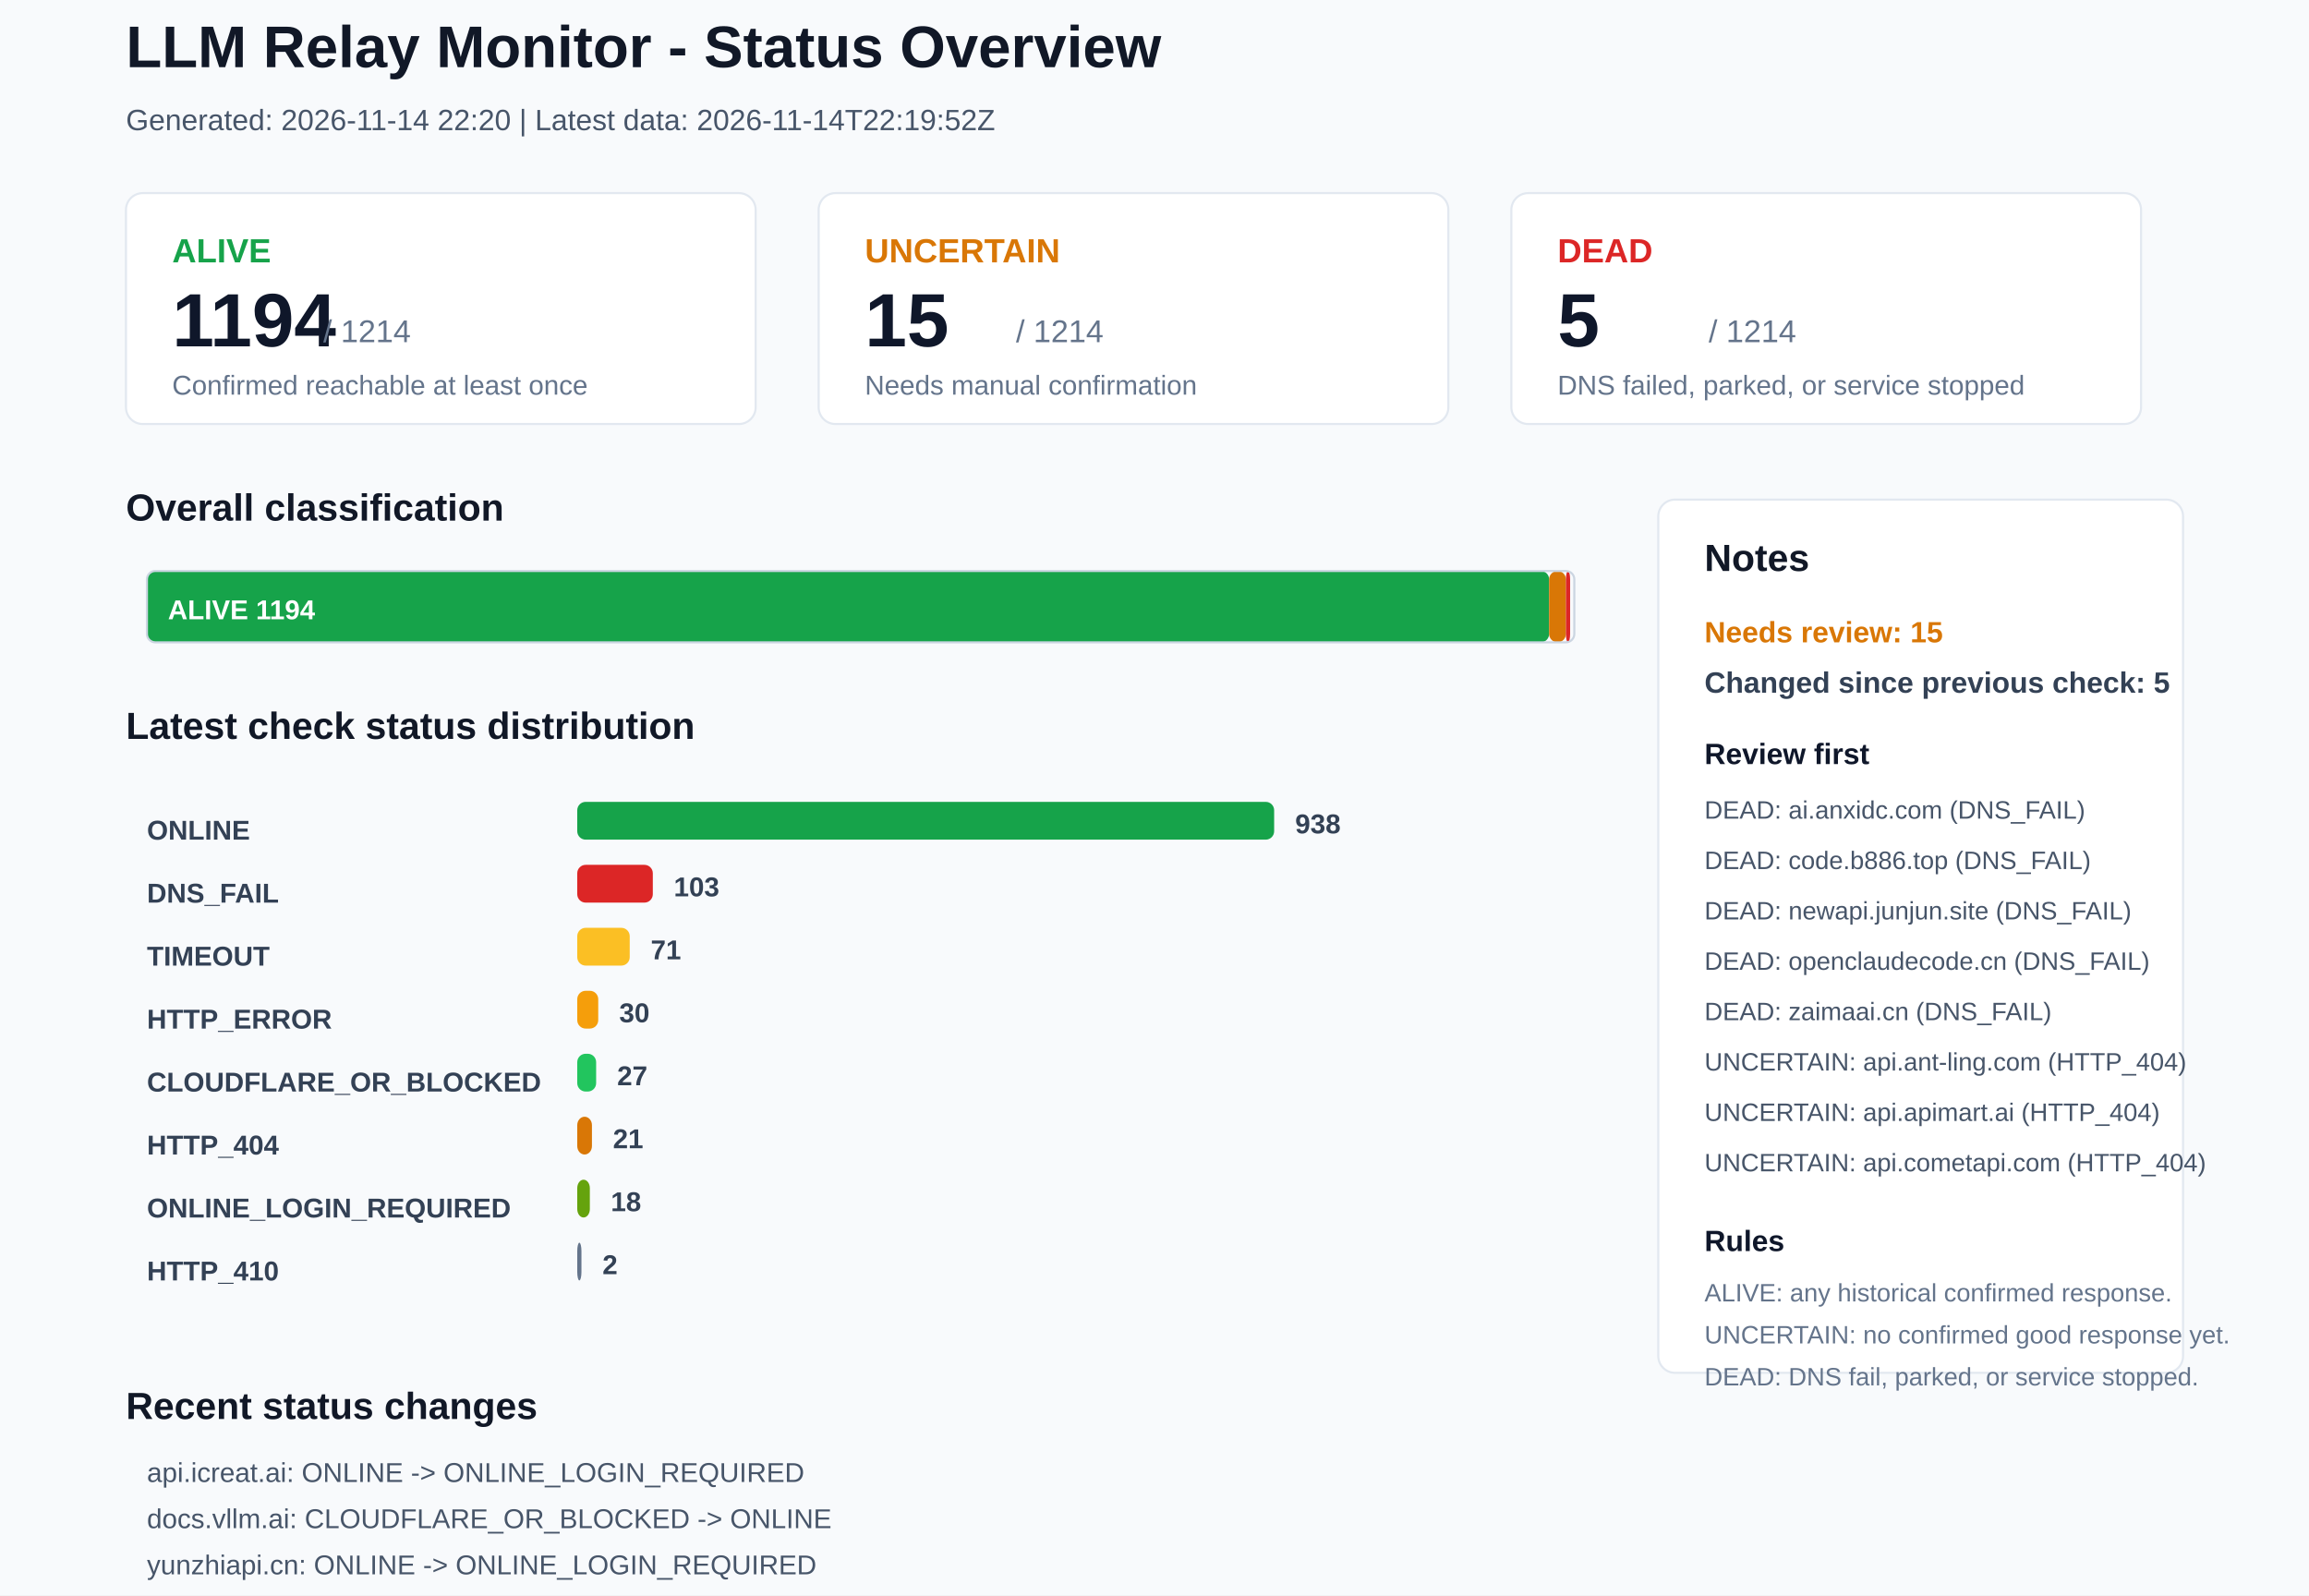
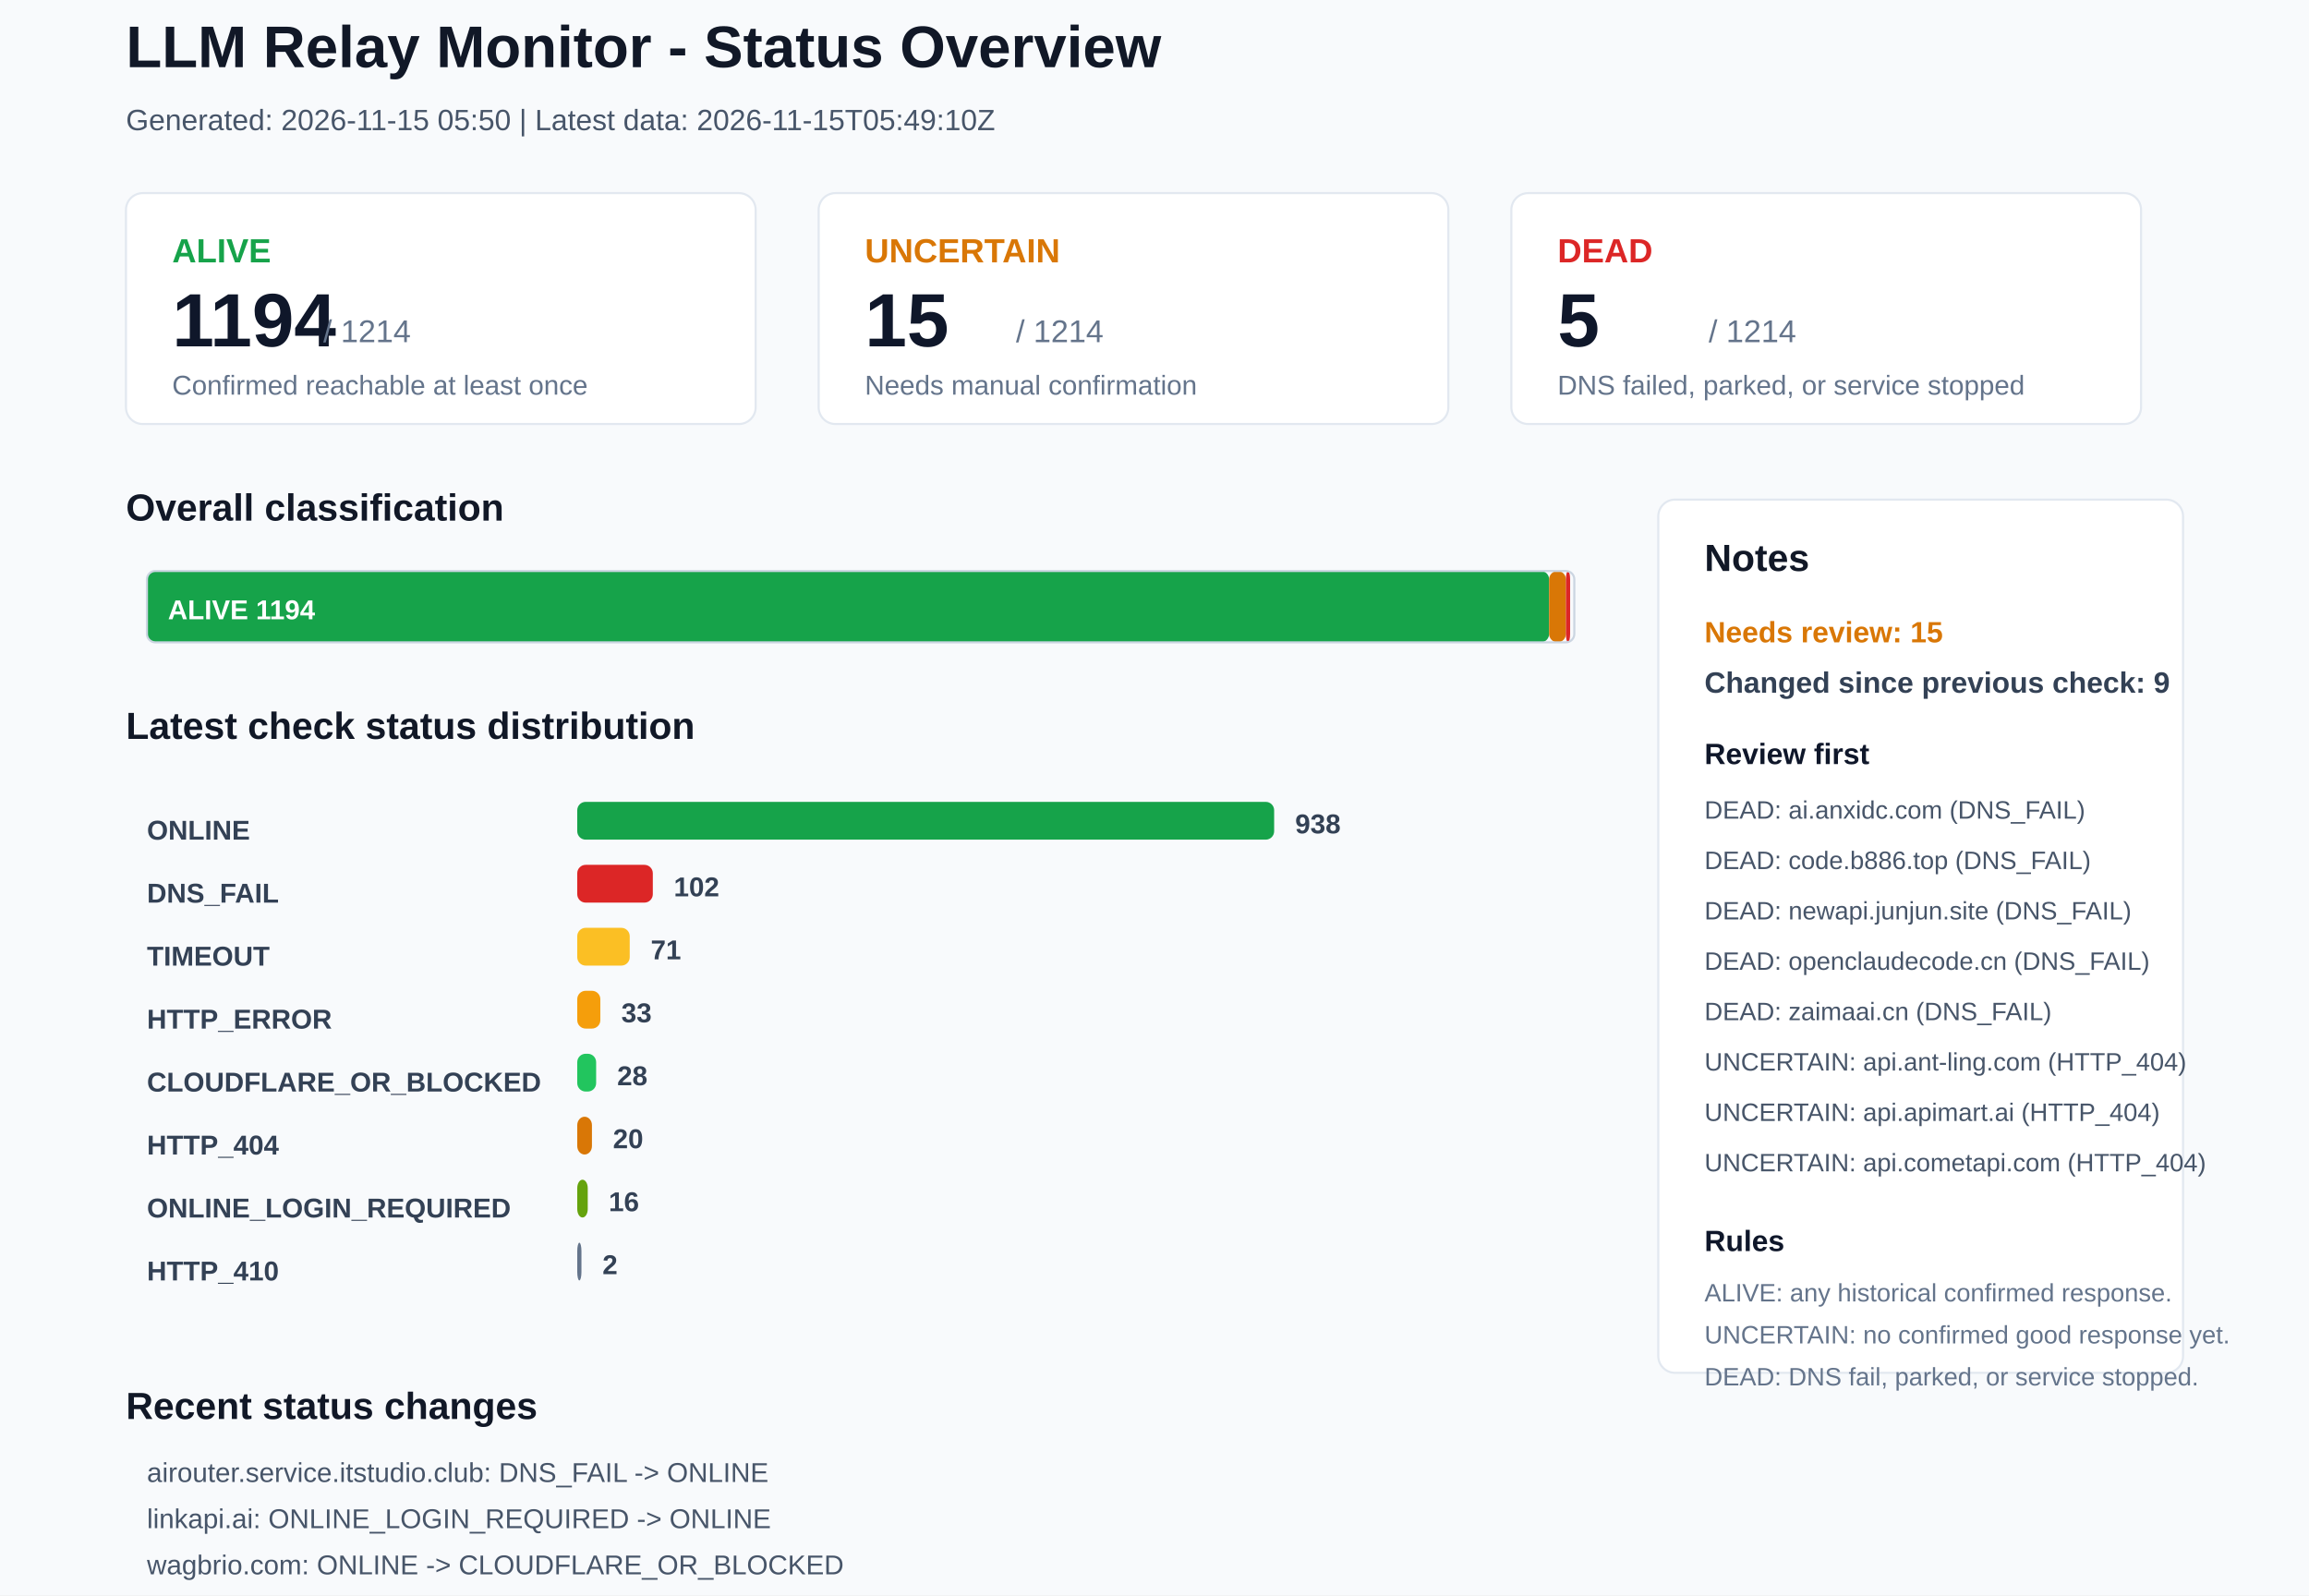
<svg xmlns="http://www.w3.org/2000/svg" width="1100" height="760" viewBox="0 0 1100 760">
  <rect x="0" y="0" width="1100" height="760" rx="0" fill="#F8FAFC" stroke="none" />
  <text x="60" y="32" font-family="Arial, sans-serif" font-size="28" font-weight="700" fill="#111827">LLM Relay Monitor - Status Overview</text>
-   <text x="60" y="62" font-family="Arial, sans-serif" font-size="14" font-weight="400" fill="#475569">Generated: 2026-11-14 22:20 | Latest data: 2026-11-14T22:19:52Z</text>
+   <text x="60" y="62" font-family="Arial, sans-serif" font-size="14" font-weight="400" fill="#475569">Generated: 2026-11-15 05:50 | Latest data: 2026-11-15T05:49:10Z</text>
  <rect x="60" y="92" width="300" height="110" rx="8" fill="#FFFFFF" stroke="#E2E8F0" />
  <text x="82" y="125" font-family="Arial, sans-serif" font-size="16" font-weight="700" fill="#16A34A">ALIVE</text>
  <text x="82" y="165" font-family="Arial, sans-serif" font-size="36" font-weight="700" fill="#0F172A">1194</text>
  <text x="154" y="163" font-family="Arial, sans-serif" font-size="15" font-weight="400" fill="#64748B">/ 1214</text>
  <text x="82" y="188" font-family="Arial, sans-serif" font-size="13" font-weight="400" fill="#64748B">Confirmed reachable at least once</text>
  <rect x="390" y="92" width="300" height="110" rx="8" fill="#FFFFFF" stroke="#E2E8F0" />
  <text x="412" y="125" font-family="Arial, sans-serif" font-size="16" font-weight="700" fill="#D97706">UNCERTAIN</text>
  <text x="412" y="165" font-family="Arial, sans-serif" font-size="36" font-weight="700" fill="#0F172A">15</text>
  <text x="484" y="163" font-family="Arial, sans-serif" font-size="15" font-weight="400" fill="#64748B">/ 1214</text>
  <text x="412" y="188" font-family="Arial, sans-serif" font-size="13" font-weight="400" fill="#64748B">Needs manual confirmation</text>
  <rect x="720" y="92" width="300" height="110" rx="8" fill="#FFFFFF" stroke="#E2E8F0" />
  <text x="742" y="125" font-family="Arial, sans-serif" font-size="16" font-weight="700" fill="#DC2626">DEAD</text>
  <text x="742" y="165" font-family="Arial, sans-serif" font-size="36" font-weight="700" fill="#0F172A">5</text>
  <text x="814" y="163" font-family="Arial, sans-serif" font-size="15" font-weight="400" fill="#64748B">/ 1214</text>
  <text x="742" y="188" font-family="Arial, sans-serif" font-size="13" font-weight="400" fill="#64748B">DNS failed, parked, or service stopped</text>
  <text x="60" y="248" font-family="Arial, sans-serif" font-size="18" font-weight="700" fill="#111827">Overall classification</text>
  <rect x="70" y="272" width="668" height="34" rx="4" fill="#16A34A" stroke="none" />
  <text x="80" y="295" font-family="Arial, sans-serif" font-size="13" font-weight="700" fill="#FFFFFF">ALIVE 1194</text>
  <rect x="738" y="272" width="8" height="34" rx="4" fill="#D97706" stroke="none" />
  <rect x="746" y="272" width="2" height="34" rx="4" fill="#DC2626" stroke="none" />
  <rect x="70" y="272" width="680" height="34" rx="4" fill="none" stroke="#CBD5E1" />
  <text x="60" y="352" font-family="Arial, sans-serif" font-size="18" font-weight="700" fill="#111827">Latest check status distribution</text>
  <text x="70" y="400" font-family="Arial, sans-serif" font-size="13" font-weight="700" fill="#334155">ONLINE</text>
  <rect x="275" y="382" width="332" height="18" rx="4" fill="#16A34A" stroke="none" />
  <text x="617" y="397" font-family="Arial, sans-serif" font-size="13" font-weight="700" fill="#334155">938</text>
  <text x="70" y="430" font-family="Arial, sans-serif" font-size="13" font-weight="700" fill="#334155">DNS_FAIL</text>
  <rect x="275" y="412" width="36" height="18" rx="4" fill="#DC2626" stroke="none" />
-   <text x="321" y="427" font-family="Arial, sans-serif" font-size="13" font-weight="700" fill="#334155">103</text>
+   <text x="321" y="427" font-family="Arial, sans-serif" font-size="13" font-weight="700" fill="#334155">102</text>
  <text x="70" y="460" font-family="Arial, sans-serif" font-size="13" font-weight="700" fill="#334155">TIMEOUT</text>
  <rect x="275" y="442" width="25" height="18" rx="4" fill="#FBBF24" stroke="none" />
  <text x="310" y="457" font-family="Arial, sans-serif" font-size="13" font-weight="700" fill="#334155">71</text>
  <text x="70" y="490" font-family="Arial, sans-serif" font-size="13" font-weight="700" fill="#334155">HTTP_ERROR</text>
-   <rect x="275" y="472" width="10" height="18" rx="4" fill="#F59E0B" stroke="none" />
-   <text x="295" y="487" font-family="Arial, sans-serif" font-size="13" font-weight="700" fill="#334155">30</text>
+   <rect x="275" y="472" width="11" height="18" rx="4" fill="#F59E0B" stroke="none" />
+   <text x="296" y="487" font-family="Arial, sans-serif" font-size="13" font-weight="700" fill="#334155">33</text>
  <text x="70" y="520" font-family="Arial, sans-serif" font-size="13" font-weight="700" fill="#334155">CLOUDFLARE_OR_BLOCKED</text>
  <rect x="275" y="502" width="9" height="18" rx="4" fill="#22C55E" stroke="none" />
-   <text x="294" y="517" font-family="Arial, sans-serif" font-size="13" font-weight="700" fill="#334155">27</text>
+   <text x="294" y="517" font-family="Arial, sans-serif" font-size="13" font-weight="700" fill="#334155">28</text>
  <text x="70" y="550" font-family="Arial, sans-serif" font-size="13" font-weight="700" fill="#334155">HTTP_404</text>
  <rect x="275" y="532" width="7" height="18" rx="4" fill="#D97706" stroke="none" />
-   <text x="292" y="547" font-family="Arial, sans-serif" font-size="13" font-weight="700" fill="#334155">21</text>
+   <text x="292" y="547" font-family="Arial, sans-serif" font-size="13" font-weight="700" fill="#334155">20</text>
  <text x="70" y="580" font-family="Arial, sans-serif" font-size="13" font-weight="700" fill="#334155">ONLINE_LOGIN_REQUIRED</text>
-   <rect x="275" y="562" width="6" height="18" rx="4" fill="#65A30D" stroke="none" />
-   <text x="291" y="577" font-family="Arial, sans-serif" font-size="13" font-weight="700" fill="#334155">18</text>
+   <rect x="275" y="562" width="5" height="18" rx="4" fill="#65A30D" stroke="none" />
+   <text x="290" y="577" font-family="Arial, sans-serif" font-size="13" font-weight="700" fill="#334155">16</text>
  <text x="70" y="610" font-family="Arial, sans-serif" font-size="13" font-weight="700" fill="#334155">HTTP_410</text>
  <rect x="275" y="592" width="2" height="18" rx="4" fill="#64748B" stroke="none" />
  <text x="287" y="607" font-family="Arial, sans-serif" font-size="13" font-weight="700" fill="#334155">2</text>
  <rect x="790" y="238" width="250" height="416" rx="8" fill="#FFFFFF" stroke="#E2E8F0" />
  <text x="812" y="272" font-family="Arial, sans-serif" font-size="18" font-weight="700" fill="#111827">Notes</text>
  <text x="812" y="306" font-family="Arial, sans-serif" font-size="14" font-weight="700" fill="#D97706">Needs review: 15</text>
-   <text x="812" y="330" font-family="Arial, sans-serif" font-size="14" font-weight="700" fill="#334155">Changed since previous check: 5</text>
+   <text x="812" y="330" font-family="Arial, sans-serif" font-size="14" font-weight="700" fill="#334155">Changed since previous check: 9</text>
  <text x="812" y="364" font-family="Arial, sans-serif" font-size="14" font-weight="700" fill="#0F172A">Review first</text>
  <text x="812" y="390" font-family="Arial, sans-serif" font-size="12" font-weight="400" fill="#475569">DEAD: ai.anxidc.com (DNS_FAIL)</text>
  <text x="812" y="414" font-family="Arial, sans-serif" font-size="12" font-weight="400" fill="#475569">DEAD: code.b886.top (DNS_FAIL)</text>
  <text x="812" y="438" font-family="Arial, sans-serif" font-size="12" font-weight="400" fill="#475569">DEAD: newapi.junjun.site (DNS_FAIL)</text>
  <text x="812" y="462" font-family="Arial, sans-serif" font-size="12" font-weight="400" fill="#475569">DEAD: openclaudecode.cn (DNS_FAIL)</text>
  <text x="812" y="486" font-family="Arial, sans-serif" font-size="12" font-weight="400" fill="#475569">DEAD: zaimaai.cn (DNS_FAIL)</text>
  <text x="812" y="510" font-family="Arial, sans-serif" font-size="12" font-weight="400" fill="#475569">UNCERTAIN: api.ant-ling.com (HTTP_404)</text>
  <text x="812" y="534" font-family="Arial, sans-serif" font-size="12" font-weight="400" fill="#475569">UNCERTAIN: api.apimart.ai (HTTP_404)</text>
  <text x="812" y="558" font-family="Arial, sans-serif" font-size="12" font-weight="400" fill="#475569">UNCERTAIN: api.cometapi.com (HTTP_404)</text>
  <text x="812" y="596" font-family="Arial, sans-serif" font-size="14" font-weight="700" fill="#0F172A">Rules</text>
  <text x="812" y="620" font-family="Arial, sans-serif" font-size="12" font-weight="400" fill="#64748B">ALIVE: any historical confirmed response.</text>
  <text x="812" y="640" font-family="Arial, sans-serif" font-size="12" font-weight="400" fill="#64748B">UNCERTAIN: no confirmed good response yet.</text>
  <text x="812" y="660" font-family="Arial, sans-serif" font-size="12" font-weight="400" fill="#64748B">DEAD: DNS fail, parked, or service stopped.</text>
  <text x="60" y="676" font-family="Arial, sans-serif" font-size="18" font-weight="700" fill="#111827">Recent status changes</text>
-   <text x="70" y="706" font-family="Arial, sans-serif" font-size="13" font-weight="400" fill="#475569">api.icreat.ai: ONLINE -&gt; ONLINE_LOGIN_REQUIRED</text>
-   <text x="70" y="728" font-family="Arial, sans-serif" font-size="13" font-weight="400" fill="#475569">docs.vllm.ai: CLOUDFLARE_OR_BLOCKED -&gt; ONLINE</text>
-   <text x="70" y="750" font-family="Arial, sans-serif" font-size="13" font-weight="400" fill="#475569">yunzhiapi.cn: ONLINE -&gt; ONLINE_LOGIN_REQUIRED</text>
-   <text x="70" y="772" font-family="Arial, sans-serif" font-size="13" font-weight="400" fill="#475569">airouter.service.itstudio.club: ONLINE -&gt; DNS_FAIL</text>
-   <text x="70" y="794" font-family="Arial, sans-serif" font-size="13" font-weight="400" fill="#475569">qingshanapi.com: HTTP_ERROR -&gt; TIMEOUT</text>
+   <text x="70" y="706" font-family="Arial, sans-serif" font-size="13" font-weight="400" fill="#475569">airouter.service.itstudio.club: DNS_FAIL -&gt; ONLINE</text>
+   <text x="70" y="728" font-family="Arial, sans-serif" font-size="13" font-weight="400" fill="#475569">linkapi.ai: ONLINE_LOGIN_REQUIRED -&gt; ONLINE</text>
+   <text x="70" y="750" font-family="Arial, sans-serif" font-size="13" font-weight="400" fill="#475569">wagbrio.com: ONLINE -&gt; CLOUDFLARE_OR_BLOCKED</text>
+   <text x="70" y="772" font-family="Arial, sans-serif" font-size="13" font-weight="400" fill="#475569">yunzhiapi.cn: ONLINE_LOGIN_REQUIRED -&gt; ONLINE</text>
+   <text x="70" y="794" font-family="Arial, sans-serif" font-size="13" font-weight="400" fill="#475569">ai.112102.xyz: ONLINE -&gt; TIMEOUT</text>
+   <text x="70" y="816" font-family="Arial, sans-serif" font-size="13" font-weight="400" fill="#475569">dongtoken.com: ONLINE -&gt; TIMEOUT</text>
</svg>
